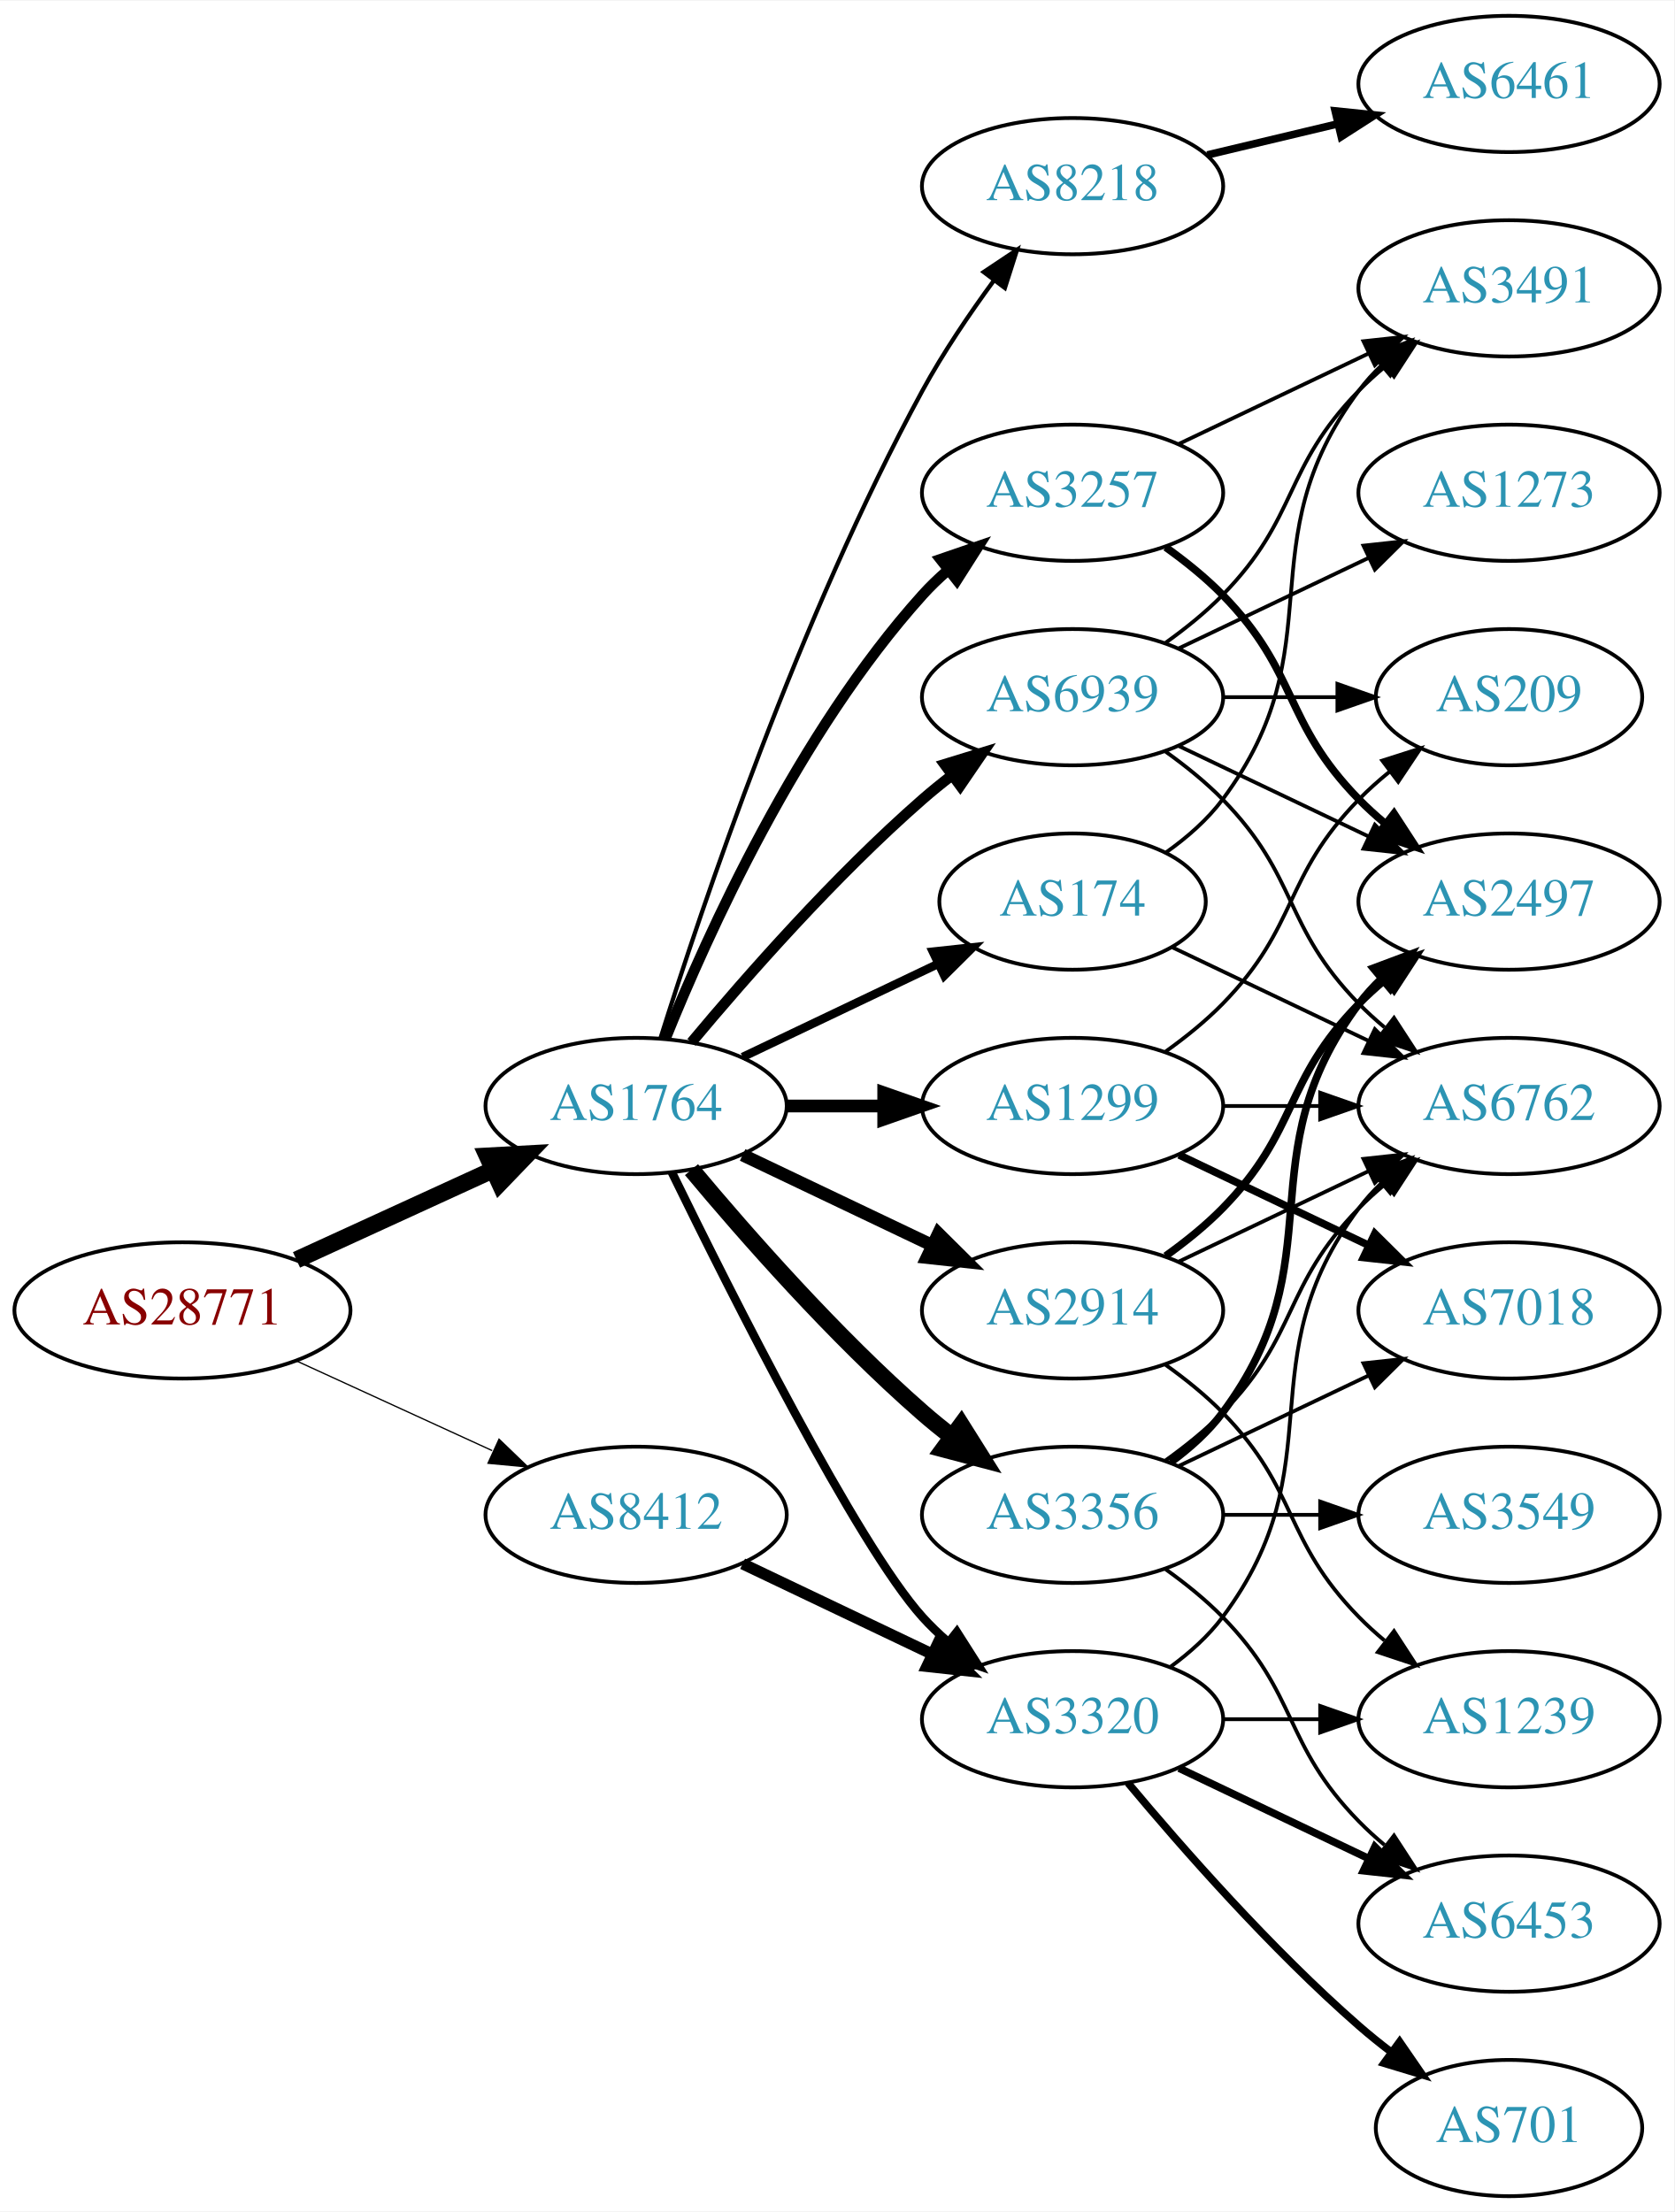
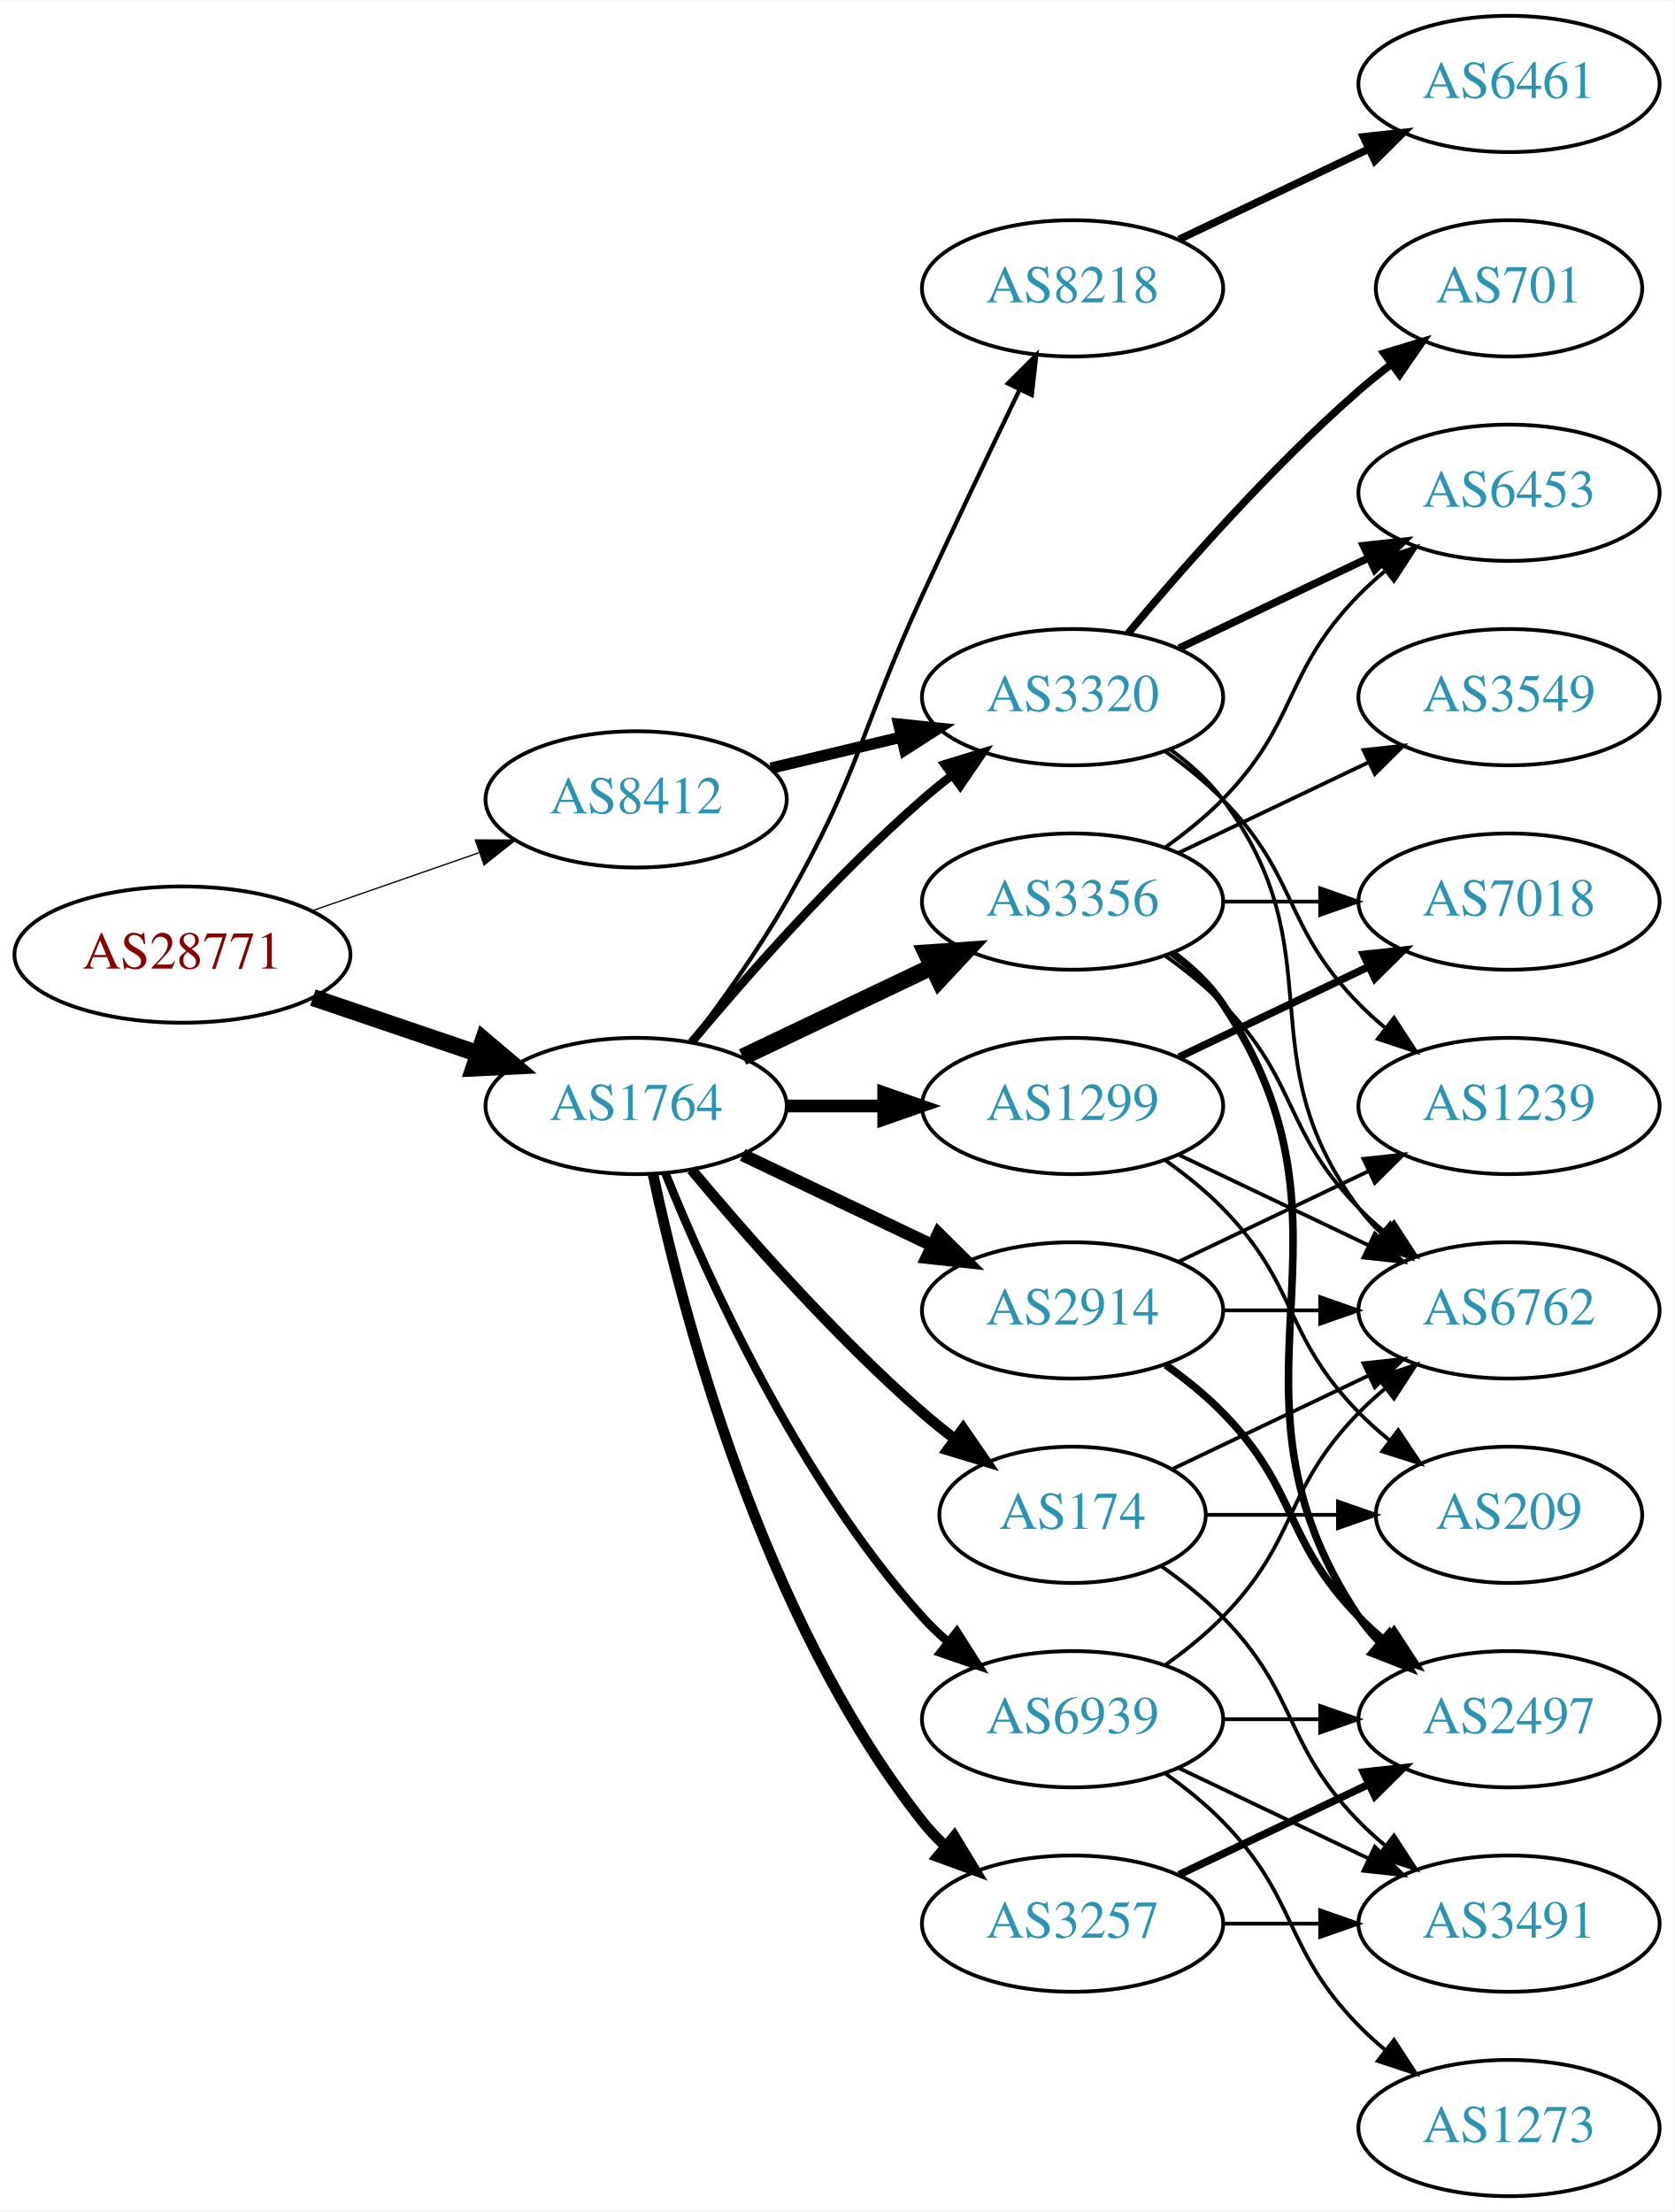
<svg xmlns="http://www.w3.org/2000/svg" xmlns:xlink="http://www.w3.org/1999/xlink" width="442pt" height="584pt" viewBox="0.00 0.00 442.27 584.00">
  <g id="graph0" class="graph" transform="scale(1 1) rotate(0) translate(4 580)">
    <polygon fill="white" stroke="none" points="-4,4 -4,-580 438.271,-580 438.271,4 -4,4" />
    <g id="node1" class="node">
      <g id="a_node1">
        <a xlink:href="/asn/28771" xlink:title="AS28771 ~ [street address]: Postfach 1 [AT]">
-           <ellipse fill="#ffffff" stroke="black" cx="44.196" cy="-234" rx="44.393" ry="18" />
-           <text text-anchor="middle" x="44.196" y="-230.3" font-family="Times,serif" font-size="14.00" fill="#880000">AS28771</text>
+           <ellipse fill="#ffffff" stroke="black" cx="44.196" cy="-328" rx="44.393" ry="18" />
+           <text text-anchor="middle" x="44.196" y="-324.3" font-family="Times,serif" font-size="14.00" fill="#880000">AS28771</text>
        </a>
      </g>
    </g>
    <g id="node2" class="node">
      <g id="a_node2">
        <a xlink:href="/asn/1764" xlink:title="AS1764 ~ NEXTLAYER-AS [AT]">
          <ellipse fill="#ffffff" stroke="black" cx="164.039" cy="-288" rx="39.794" ry="18" />
          <text text-anchor="middle" x="164.039" y="-284.3" font-family="Times,serif" font-size="14.00" fill="#2c94b3">AS1764</text>
        </a>
      </g>
    </g>
    <g id="edge1" class="edge">
-       <path fill="none" stroke="black" stroke-width="4.5" d="M74.326,-247.348C89.937,-254.502 109.335,-263.391 126.007,-271.03" />
-       <polygon fill="black" stroke="black" stroke-width="4.5" points="124.727,-274.775 135.459,-275.362 128.008,-267.616 124.727,-274.775" />
+       <path fill="none" stroke="black" stroke-width="4.5" d="M78.65,-316.645C92.251,-312.028 108.093,-306.651 122.354,-301.81" />
+       <polygon fill="black" stroke="black" stroke-width="4.5" points="123.724,-305.503 131.928,-298.56 121.193,-298.046 123.724,-305.503" />
    </g>
    <g id="node3" class="node">
      <g id="a_node3">
        <a xlink:href="/asn/8412" xlink:title="AS8412 ~ Rennweg 97-99 [AT]">
-           <ellipse fill="#ffffff" stroke="black" cx="164.039" cy="-180" rx="39.794" ry="18" />
-           <text text-anchor="middle" x="164.039" y="-176.3" font-family="Times,serif" font-size="14.00" fill="#2c94b3">AS8412</text>
+           <ellipse fill="#ffffff" stroke="black" cx="164.039" cy="-369" rx="39.794" ry="18" />
+           <text text-anchor="middle" x="164.039" y="-365.3" font-family="Times,serif" font-size="14.00" fill="#2c94b3">AS8412</text>
        </a>
      </g>
    </g>
    <g id="edge2" class="edge">
-       <path fill="none" stroke="black" stroke-width="0.338" d="M74.326,-220.652C89.937,-213.498 109.335,-204.609 126.007,-196.97" />
-       <polygon fill="black" stroke="black" stroke-width="0.338" points="127.826,-199.986 135.459,-192.638 124.91,-193.622 127.826,-199.986" />
+       <path fill="none" stroke="black" stroke-width="0.338" d="M78.335,-339.53C92.053,-344.302 108.092,-349.883 122.502,-354.896" />
+       <polygon fill="black" stroke="black" stroke-width="0.338" points="121.573,-358.279 132.168,-358.26 123.874,-351.668 121.573,-358.279" />
    </g>
    <g id="node4" class="node">
      <g id="a_node4">
-         <a xlink:href="/asn/3356" xlink:title="AS3356 ~ Level 3 Parent, LLC [US]">
-           <ellipse fill="#ffffff" stroke="black" cx="279.332" cy="-180" rx="39.794" ry="18" />
-           <text text-anchor="middle" x="279.332" y="-176.3" font-family="Times,serif" font-size="14.00" fill="#2c94b3">AS3356</text>
-         </a>
-       </g>
-     </g>
-     <g id="edge3" class="edge">
-       <path fill="none" stroke="black" stroke-width="4.5" d="M178.669,-271.183C192.951,-254.071 216.498,-227.255 239.685,-207 242.151,-204.846 244.789,-202.706 247.487,-200.628" />
-       <polygon fill="black" stroke="black" stroke-width="4.5" points="249.919,-203.727 255.641,-194.63 245.252,-197.384 249.919,-203.727" />
-     </g>
-     <g id="node5" class="node">
-       <g id="a_node5">
-         <a xlink:href="/asn/3257" xlink:title="AS3257 ~ GTT [DE]">
-           <ellipse fill="#ffffff" stroke="black" cx="279.332" cy="-450" rx="39.794" ry="18" />
-           <text text-anchor="middle" x="279.332" y="-446.3" font-family="Times,serif" font-size="14.00" fill="#2c94b3">AS3257</text>
-         </a>
-       </g>
-     </g>
-     <g id="edge4" class="edge">
-       <path fill="none" stroke="black" stroke-width="2.812" d="M171.786,-305.787C182.837,-333.243 206.891,-386.578 239.685,-423 241.688,-425.224 243.906,-427.363 246.239,-429.397" />
-       <polygon fill="black" stroke="black" stroke-width="2.812" points="244.437,-432.433 254.458,-435.873 248.769,-426.935 244.437,-432.433" />
-     </g>
-     <g id="node6" class="node">
-       <g id="a_node6">
        <a xlink:href="/asn/2914" xlink:title="AS2914 ~ NTT America, Inc. [US]">
          <ellipse fill="#ffffff" stroke="black" cx="279.332" cy="-234" rx="39.794" ry="18" />
          <text text-anchor="middle" x="279.332" y="-230.3" font-family="Times,serif" font-size="14.00" fill="#2c94b3">AS2914</text>
        </a>
      </g>
    </g>
-     <g id="edge5" class="edge">
+     <g id="edge3" class="edge">
      <path fill="none" stroke="black" stroke-width="3.375" d="M192.175,-275.066C207.169,-267.919 225.99,-258.948 242.213,-251.215" />
      <polygon fill="black" stroke="black" stroke-width="3.375" points="243.895,-254.291 251.417,-246.829 240.884,-247.972 243.895,-254.291" />
    </g>
+     <g id="node5" class="node">
+       <g id="a_node5">
+         <a xlink:href="/asn/8218" xlink:title="AS8218 ~ legacy Neotelecoms [FR]">
+           <ellipse fill="#ffffff" stroke="black" cx="279.332" cy="-504" rx="39.794" ry="18" />
+           <text text-anchor="middle" x="279.332" y="-500.3" font-family="Times,serif" font-size="14.00" fill="#2c94b3">AS8218</text>
+         </a>
+       </g>
+     </g>
+     <g id="edge4" class="edge">
+       <path fill="none" stroke="black" stroke-width="1.125" d="M178.5,-304.913C186.393,-315.27 196.242,-328.992 203.685,-342 223.25,-376.194 223.201,-387.219 239.685,-423 248.053,-441.165 257.746,-461.478 265.331,-477.218" />
+       <polygon fill="black" stroke="black" stroke-width="1.125" points="262.249,-478.885 269.75,-486.367 268.552,-475.84 262.249,-478.885" />
+     </g>
+     <g id="node6" class="node">
+       <g id="a_node6">
+         <a xlink:href="/asn/3356" xlink:title="AS3356 ~ Level 3 Parent, LLC [US]">
+           <ellipse fill="#ffffff" stroke="black" cx="279.332" cy="-342" rx="39.794" ry="18" />
+           <text text-anchor="middle" x="279.332" y="-338.3" font-family="Times,serif" font-size="14.00" fill="#2c94b3">AS3356</text>
+         </a>
+       </g>
+     </g>
+     <g id="edge5" class="edge">
+       <path fill="none" stroke="black" stroke-width="4.5" d="M192.175,-300.934C207.169,-308.081 225.99,-317.052 242.213,-324.785" />
+       <polygon fill="black" stroke="black" stroke-width="4.5" points="240.695,-328.423 251.417,-329.171 244.084,-321.314 240.695,-328.423" />
+     </g>
    <g id="node7" class="node">
      <g id="a_node7">
-         <a xlink:href="/asn/174" xlink:title="AS174 ~ Cogent Communications [US]">
-           <ellipse fill="#ffffff" stroke="black" cx="279.332" cy="-342" rx="35.194" ry="18" />
-           <text text-anchor="middle" x="279.332" y="-338.3" font-family="Times,serif" font-size="14.00" fill="#2c94b3">AS174</text>
+         <a xlink:href="/asn/3257" xlink:title="AS3257 ~ GTT [DE]">
+           <ellipse fill="#ffffff" stroke="black" cx="279.332" cy="-72" rx="39.794" ry="18" />
+           <text text-anchor="middle" x="279.332" y="-68.3" font-family="Times,serif" font-size="14.00" fill="#2c94b3">AS3257</text>
        </a>
      </g>
    </g>
    <g id="edge6" class="edge">
-       <path fill="none" stroke="black" stroke-width="2.25" d="M192.175,-300.934C207.607,-308.29 227.092,-317.577 243.628,-325.459" />
-       <polygon fill="black" stroke="black" stroke-width="2.25" points="242.436,-328.768 252.969,-329.911 245.448,-322.449 242.436,-328.768" />
+       <path fill="none" stroke="black" stroke-width="2.812" d="M168.529,-269.84C176.16,-233.97 197.152,-152.845 239.685,-99 241.493,-96.712 243.545,-94.538 245.74,-92.49" />
+       <polygon fill="black" stroke="black" stroke-width="2.812" points="248.094,-95.086 253.6,-86.034 243.651,-89.677 248.094,-95.086" />
    </g>
    <g id="node8" class="node">
      <g id="a_node8">
-         <a xlink:href="/asn/3320" xlink:title="AS3320 ~ DTAG [DE]">
-           <ellipse fill="#ffffff" stroke="black" cx="279.332" cy="-126" rx="39.794" ry="18" />
-           <text text-anchor="middle" x="279.332" y="-122.3" font-family="Times,serif" font-size="14.00" fill="#2c94b3">AS3320</text>
+         <a xlink:href="/asn/174" xlink:title="AS174 ~ Cogent Communications [US]">
+           <ellipse fill="#ffffff" stroke="black" cx="279.332" cy="-180" rx="35.194" ry="18" />
+           <text text-anchor="middle" x="279.332" y="-176.3" font-family="Times,serif" font-size="14.00" fill="#2c94b3">AS174</text>
        </a>
      </g>
    </g>
    <g id="edge7" class="edge">
-       <path fill="none" stroke="black" stroke-width="2.25" d="M173.476,-270.489C189.095,-238.491 222.481,-172.107 239.685,-153 241.688,-150.776 243.906,-148.637 246.239,-146.603" />
-       <polygon fill="black" stroke="black" stroke-width="2.25" points="248.769,-149.065 254.458,-140.127 244.437,-143.567 248.769,-149.065" />
+       <path fill="none" stroke="black" stroke-width="2.812" d="M178.669,-271.183C192.951,-254.071 216.498,-227.255 239.685,-207 242.355,-204.668 245.228,-202.352 248.158,-200.114" />
+       <polygon fill="black" stroke="black" stroke-width="2.812" points="250.436,-202.784 256.449,-194.061 246.309,-197.13 250.436,-202.784" />
    </g>
    <g id="node9" class="node">
      <g id="a_node9">
-         <a xlink:href="/asn/8218" xlink:title="AS8218 ~ legacy Neotelecoms [FR]">
-           <ellipse fill="#ffffff" stroke="black" cx="279.332" cy="-531" rx="39.794" ry="18" />
-           <text text-anchor="middle" x="279.332" y="-527.3" font-family="Times,serif" font-size="14.00" fill="#2c94b3">AS8218</text>
-         </a>
-       </g>
-     </g>
-     <g id="edge8" class="edge">
-       <path fill="none" stroke="black" stroke-width="1.125" d="M170.46,-305.841C181.231,-340.146 207.122,-417.203 239.685,-477 245.117,-486.974 252.091,-497.269 258.617,-506.16" />
-       <polygon fill="black" stroke="black" stroke-width="1.125" points="255.858,-508.316 264.67,-514.198 261.45,-504.105 255.858,-508.316" />
-     </g>
-     <g id="node10" class="node">
-       <g id="a_node10">
        <a xlink:href="/asn/1299" xlink:title="AS1299 ~ Telia Carrier [EU]">
          <ellipse fill="#ffffff" stroke="black" cx="279.332" cy="-288" rx="39.794" ry="18" />
          <text text-anchor="middle" x="279.332" y="-284.3" font-family="Times,serif" font-size="14.00" fill="#2c94b3">AS1299</text>
        </a>
      </g>
    </g>
-     <g id="edge9" class="edge">
+     <g id="edge8" class="edge">
      <path fill="none" stroke="black" stroke-width="3.375" d="M203.711,-288C211.914,-288 220.678,-288 229.21,-288" />
      <polygon fill="black" stroke="black" stroke-width="3.375" points="229.449,-291.5 239.449,-288 229.449,-284.5 229.449,-291.5" />
+     </g>
+     <g id="node10" class="node">
+       <g id="a_node10">
+         <a xlink:href="/asn/3320" xlink:title="AS3320 ~ DTAG [DE]">
+           <ellipse fill="#ffffff" stroke="black" cx="279.332" cy="-396" rx="39.794" ry="18" />
+           <text text-anchor="middle" x="279.332" y="-392.3" font-family="Times,serif" font-size="14.00" fill="#2c94b3">AS3320</text>
+         </a>
+       </g>
+     </g>
+     <g id="edge9" class="edge">
+       <path fill="none" stroke="black" stroke-width="2.25" d="M178.669,-304.817C192.951,-321.929 216.498,-348.745 239.685,-369 242.151,-371.154 244.789,-373.294 247.487,-375.372" />
+       <polygon fill="black" stroke="black" stroke-width="2.25" points="245.512,-378.264 255.641,-381.37 249.66,-372.625 245.512,-378.264" />
    </g>
    <g id="node11" class="node">
      <g id="a_node11">
        <a xlink:href="/asn/6939" xlink:title="AS6939 ~ Hurricane Electric LLC [US]">
-           <ellipse fill="#ffffff" stroke="black" cx="279.332" cy="-396" rx="39.794" ry="18" />
-           <text text-anchor="middle" x="279.332" y="-392.3" font-family="Times,serif" font-size="14.00" fill="#2c94b3">AS6939</text>
+           <ellipse fill="#ffffff" stroke="black" cx="279.332" cy="-126" rx="39.794" ry="18" />
+           <text text-anchor="middle" x="279.332" y="-122.3" font-family="Times,serif" font-size="14.00" fill="#2c94b3">AS6939</text>
        </a>
      </g>
    </g>
    <g id="edge10" class="edge">
-       <path fill="none" stroke="black" stroke-width="2.812" d="M178.669,-304.817C192.951,-321.929 216.498,-348.745 239.685,-369 242.151,-371.154 244.789,-373.294 247.487,-375.372" />
-       <polygon fill="black" stroke="black" stroke-width="2.812" points="245.512,-378.264 255.641,-381.37 249.66,-372.625 245.512,-378.264" />
+       <path fill="none" stroke="black" stroke-width="2.25" d="M171.786,-270.213C182.837,-242.757 206.891,-189.422 239.685,-153 241.688,-150.776 243.906,-148.637 246.239,-146.603" />
+       <polygon fill="black" stroke="black" stroke-width="2.25" points="248.769,-149.065 254.458,-140.127 244.437,-143.567 248.769,-149.065" />
    </g>
    <g id="edge36" class="edge">
-       <path fill="none" stroke="black" stroke-width="3" d="M192.175,-167.066C207.169,-159.919 225.99,-150.948 242.213,-143.215" />
-       <polygon fill="black" stroke="black" stroke-width="3" points="243.895,-146.291 251.417,-138.829 240.884,-139.972 243.895,-146.291" />
+       <path fill="none" stroke="black" stroke-width="3" d="M199.646,-377.248C210.517,-379.838 222.671,-382.735 234.114,-385.462" />
+       <polygon fill="black" stroke="black" stroke-width="3" points="233.397,-388.889 243.936,-387.803 235.02,-382.08 233.397,-388.889" />
    </g>
    <g id="node12" class="node">
      <g id="a_node12">
        <a xlink:href="/asn/6762" xlink:title="AS6762 ~ TELECOM ITALIA SPARKLE S.p.A. [IT]">
-           <ellipse fill="#ffffff" stroke="black" cx="394.625" cy="-288" rx="39.794" ry="18" />
-           <text text-anchor="middle" x="394.625" y="-284.3" font-family="Times,serif" font-size="14.00" fill="#2c94b3">AS6762</text>
+           <ellipse fill="#ffffff" stroke="black" cx="394.625" cy="-234" rx="39.794" ry="18" />
+           <text text-anchor="middle" x="394.625" y="-230.3" font-family="Times,serif" font-size="14.00" fill="#2c94b3">AS6762</text>
        </a>
      </g>
    </g>
    <g id="edge11" class="edge">
-       <path fill="none" stroke="black" d="M303.926,-194.389C309.182,-198.148 314.513,-202.437 318.978,-207 339.151,-227.617 334.806,-240.383 354.978,-261 357.071,-263.139 359.354,-265.218 361.731,-267.21" />
-       <polygon fill="black" stroke="black" points="359.974,-270.275 370.031,-273.611 364.249,-264.732 359.974,-270.275" />
+       <path fill="none" stroke="black" d="M319.004,-234C327.207,-234 335.971,-234 344.503,-234" />
+       <polygon fill="black" stroke="black" points="344.742,-237.5 354.742,-234 344.742,-230.5 344.742,-237.5" />
    </g>
    <g id="node13" class="node">
      <g id="a_node13">
-         <a xlink:href="/asn/6453" xlink:title="AS6453 ~ TATA COMMUNICATIONS (AMERICA) INC [US]">
-           <ellipse fill="#ffffff" stroke="black" cx="394.625" cy="-72" rx="39.794" ry="18" />
-           <text text-anchor="middle" x="394.625" y="-68.3" font-family="Times,serif" font-size="14.00" fill="#2c94b3">AS6453</text>
+         <a xlink:href="/asn/2497" xlink:title="AS2497 ~ Internet Initiative Japan Inc. [JP]">
+           <ellipse fill="#ffffff" stroke="black" cx="394.625" cy="-126" rx="39.794" ry="18" />
+           <text text-anchor="middle" x="394.625" y="-122.3" font-family="Times,serif" font-size="14.00" fill="#2c94b3">AS2497</text>
        </a>
      </g>
    </g>
    <g id="edge12" class="edge">
-       <path fill="none" stroke="black" d="M303.926,-165.611C309.182,-161.852 314.513,-157.563 318.978,-153 339.151,-132.383 334.806,-119.617 354.978,-99 357.071,-96.861 359.354,-94.782 361.731,-92.79" />
-       <polygon fill="black" stroke="black" points="364.249,-95.268 370.031,-86.389 359.974,-89.725 364.249,-95.268" />
+       <path fill="none" stroke="black" stroke-width="2" d="M303.926,-219.611C309.182,-215.852 314.513,-211.563 318.978,-207 339.151,-186.383 334.806,-173.617 354.978,-153 357.071,-150.861 359.354,-148.782 361.731,-146.79" />
+       <polygon fill="black" stroke="black" stroke-width="2" points="364.249,-149.268 370.031,-140.389 359.974,-143.725 364.249,-149.268" />
    </g>
    <g id="node14" class="node">
      <g id="a_node14">
-         <a xlink:href="/asn/3549" xlink:title="AS3549 ~ Level 3 Parent, LLC [US]">
-           <ellipse fill="#ffffff" stroke="black" cx="394.625" cy="-180" rx="39.794" ry="18" />
-           <text text-anchor="middle" x="394.625" y="-176.3" font-family="Times,serif" font-size="14.00" fill="#2c94b3">AS3549</text>
+         <a xlink:href="/asn/1239" xlink:title="AS1239 ~ Sprint [US]">
+           <ellipse fill="#ffffff" stroke="black" cx="394.625" cy="-288" rx="39.794" ry="18" />
+           <text text-anchor="middle" x="394.625" y="-284.3" font-family="Times,serif" font-size="14.00" fill="#2c94b3">AS1239</text>
        </a>
      </g>
    </g>
    <g id="edge13" class="edge">
-       <path fill="none" stroke="black" d="M319.004,-180C327.207,-180 335.971,-180 344.503,-180" />
-       <polygon fill="black" stroke="black" points="344.742,-183.5 354.742,-180 344.742,-176.5 344.742,-183.5" />
+       <path fill="none" stroke="black" d="M307.468,-246.934C322.462,-254.081 341.283,-263.052 357.506,-270.785" />
+       <polygon fill="black" stroke="black" points="356.177,-274.028 366.71,-275.171 359.188,-267.709 356.177,-274.028" />
    </g>
    <g id="node15" class="node">
      <g id="a_node15">
-         <a xlink:href="/asn/2497" xlink:title="AS2497 ~ Internet Initiative Japan Inc. [JP]">
-           <ellipse fill="#ffffff" stroke="black" cx="394.625" cy="-342" rx="39.794" ry="18" />
-           <text text-anchor="middle" x="394.625" y="-338.3" font-family="Times,serif" font-size="14.00" fill="#2c94b3">AS2497</text>
-         </a>
-       </g>
-     </g>
-     <g id="edge14" class="edge">
-       <path fill="none" stroke="black" stroke-width="2" d="M305.262,-193.882C310.338,-197.611 315.256,-202.016 318.978,-207 349.249,-247.542 324.707,-274.458 354.978,-315 356.723,-317.336 358.73,-319.545 360.893,-321.617" />
-       <polygon fill="black" stroke="black" stroke-width="2" points="358.771,-324.405 368.694,-328.118 363.253,-319.027 358.771,-324.405" />
-     </g>
-     <g id="node16" class="node">
-       <g id="a_node16">
-         <a xlink:href="/asn/7018" xlink:title="AS7018 ~ AT&amp;T Services, Inc. [US]">
-           <ellipse fill="#ffffff" stroke="black" cx="394.625" cy="-234" rx="39.794" ry="18" />
-           <text text-anchor="middle" x="394.625" y="-230.3" font-family="Times,serif" font-size="14.00" fill="#2c94b3">AS7018</text>
-         </a>
-       </g>
-     </g>
-     <g id="edge15" class="edge">
-       <path fill="none" stroke="black" d="M307.468,-192.934C322.462,-200.081 341.283,-209.052 357.506,-216.785" />
-       <polygon fill="black" stroke="black" points="356.177,-220.028 366.71,-221.171 359.188,-213.709 356.177,-220.028" />
-     </g>
-     <g id="edge17" class="edge">
-       <path fill="none" stroke="black" stroke-width="2" d="M303.926,-435.611C309.182,-431.852 314.513,-427.563 318.978,-423 339.151,-402.383 334.806,-389.617 354.978,-369 357.071,-366.861 359.354,-364.782 361.731,-362.79" />
-       <polygon fill="black" stroke="black" stroke-width="2" points="364.249,-365.268 370.031,-356.389 359.974,-359.725 364.249,-365.268" />
-     </g>
-     <g id="node17" class="node">
-       <g id="a_node17">
-         <a xlink:href="/asn/3491" xlink:title="AS3491 ~ PCCW Global, Inc. [US]">
-           <ellipse fill="#ffffff" stroke="black" cx="394.625" cy="-504" rx="39.794" ry="18" />
-           <text text-anchor="middle" x="394.625" y="-500.3" font-family="Times,serif" font-size="14.00" fill="#2c94b3">AS3491</text>
-         </a>
-       </g>
-     </g>
-     <g id="edge16" class="edge">
-       <path fill="none" stroke="black" d="M307.468,-462.934C322.462,-470.081 341.283,-479.052 357.506,-486.785" />
-       <polygon fill="black" stroke="black" points="356.177,-490.028 366.71,-491.171 359.188,-483.709 356.177,-490.028" />
-     </g>
-     <g id="edge19" class="edge">
-       <path fill="none" stroke="black" d="M307.468,-246.934C322.462,-254.081 341.283,-263.052 357.506,-270.785" />
-       <polygon fill="black" stroke="black" points="356.177,-274.028 366.71,-275.171 359.188,-267.709 356.177,-274.028" />
-     </g>
-     <g id="edge18" class="edge">
-       <path fill="none" stroke="black" stroke-width="2" d="M303.926,-248.389C309.182,-252.148 314.513,-256.437 318.978,-261 339.151,-281.617 334.806,-294.383 354.978,-315 357.071,-317.139 359.354,-319.218 361.731,-321.21" />
-       <polygon fill="black" stroke="black" stroke-width="2" points="359.974,-324.275 370.031,-327.611 364.249,-318.732 359.974,-324.275" />
-     </g>
-     <g id="node18" class="node">
-       <g id="a_node18">
-         <a xlink:href="/asn/1239" xlink:title="AS1239 ~ Sprint [US]">
-           <ellipse fill="#ffffff" stroke="black" cx="394.625" cy="-126" rx="39.794" ry="18" />
-           <text text-anchor="middle" x="394.625" y="-122.3" font-family="Times,serif" font-size="14.00" fill="#2c94b3">AS1239</text>
-         </a>
-       </g>
-     </g>
-     <g id="edge20" class="edge">
-       <path fill="none" stroke="black" d="M303.926,-219.611C309.182,-215.852 314.513,-211.563 318.978,-207 339.151,-186.383 334.806,-173.617 354.978,-153 357.071,-150.861 359.354,-148.782 361.731,-146.79" />
-       <polygon fill="black" stroke="black" points="364.249,-149.268 370.031,-140.389 359.974,-143.725 364.249,-149.268" />
-     </g>
-     <g id="edge21" class="edge">
-       <path fill="none" stroke="black" d="M305.757,-329.881C321.059,-322.587 340.783,-313.186 357.665,-305.14" />
-       <polygon fill="black" stroke="black" points="359.184,-308.293 366.705,-300.831 356.172,-301.974 359.184,-308.293" />
-     </g>
-     <g id="edge22" class="edge">
-       <path fill="none" stroke="black" d="M304.058,-355.011C309.555,-358.919 314.963,-363.622 318.978,-369 349.249,-409.542 324.707,-436.458 354.978,-477 356.723,-479.336 358.73,-481.545 360.893,-483.617" />
-       <polygon fill="black" stroke="black" points="358.771,-486.405 368.694,-490.118 363.253,-481.027 358.771,-486.405" />
-     </g>
-     <g id="edge26" class="edge">
-       <path fill="none" stroke="black" d="M305.262,-139.882C310.338,-143.611 315.256,-148.016 318.978,-153 349.249,-193.542 324.707,-220.458 354.978,-261 356.723,-263.336 358.73,-265.545 360.893,-267.617" />
-       <polygon fill="black" stroke="black" points="358.771,-270.405 368.694,-274.118 363.253,-265.027 358.771,-270.405" />
-     </g>
-     <g id="edge25" class="edge">
-       <path fill="none" stroke="black" stroke-width="2" d="M307.468,-113.066C322.462,-105.919 341.283,-96.948 357.506,-89.215" />
-       <polygon fill="black" stroke="black" stroke-width="2" points="359.188,-92.291 366.71,-84.829 356.177,-85.972 359.188,-92.291" />
-     </g>
-     <g id="edge24" class="edge">
-       <path fill="none" stroke="black" d="M319.004,-126C327.207,-126 335.971,-126 344.503,-126" />
-       <polygon fill="black" stroke="black" points="344.742,-129.5 354.742,-126 344.742,-122.5 344.742,-129.5" />
-     </g>
-     <g id="node19" class="node">
-       <g id="a_node19">
-         <a xlink:href="/asn/701" xlink:title="AS701 ~ UUNET [US]">
-           <ellipse fill="#ffffff" stroke="black" cx="394.625" cy="-18" rx="35.194" ry="18" />
-           <text text-anchor="middle" x="394.625" y="-14.3" font-family="Times,serif" font-size="14.00" fill="#2c94b3">AS701</text>
-         </a>
-       </g>
-     </g>
-     <g id="edge23" class="edge">
-       <path fill="none" stroke="black" stroke-width="2" d="M293.962,-109.183C308.244,-92.071 331.791,-65.255 354.978,-45 357.648,-42.668 360.521,-40.352 363.451,-38.114" />
-       <polygon fill="black" stroke="black" stroke-width="2" points="365.729,-40.784 371.742,-32.061 361.602,-35.13 365.729,-40.784" />
-     </g>
-     <g id="node20" class="node">
-       <g id="a_node20">
        <a xlink:href="/asn/6461" xlink:title="AS6461 ~ Zayo Bandwidth [US]">
          <ellipse fill="#ffffff" stroke="black" cx="394.625" cy="-558" rx="39.794" ry="18" />
          <text text-anchor="middle" x="394.625" y="-554.3" font-family="Times,serif" font-size="14.00" fill="#2c94b3">AS6461</text>
        </a>
      </g>
    </g>
+     <g id="edge14" class="edge">
+       <path fill="none" stroke="black" stroke-width="2" d="M307.468,-516.934C322.462,-524.081 341.283,-533.052 357.506,-540.785" />
+       <polygon fill="black" stroke="black" stroke-width="2" points="356.177,-544.028 366.71,-545.171 359.188,-537.709 356.177,-544.028" />
+     </g>
+     <g id="edge19" class="edge">
+       <path fill="none" stroke="black" d="M303.926,-327.611C309.182,-323.852 314.513,-319.563 318.978,-315 339.151,-294.383 334.806,-281.617 354.978,-261 357.071,-258.861 359.354,-256.782 361.731,-254.79" />
+       <polygon fill="black" stroke="black" points="364.249,-257.268 370.031,-248.389 359.974,-251.725 364.249,-257.268" />
+     </g>
+     <g id="edge16" class="edge">
+       <path fill="none" stroke="black" stroke-width="2" d="M305.651,-328.393C310.707,-324.649 315.518,-320.169 318.978,-315 360.003,-253.706 313.954,-214.294 354.978,-153 356.6,-150.577 358.519,-148.305 360.621,-146.19" />
+       <polygon fill="black" stroke="black" stroke-width="2" points="362.988,-148.771 368.306,-139.607 358.434,-143.454 362.988,-148.771" />
+     </g>
+     <g id="node16" class="node">
+       <g id="a_node16">
+         <a xlink:href="/asn/6453" xlink:title="AS6453 ~ TATA COMMUNICATIONS (AMERICA) INC [US]">
+           <ellipse fill="#ffffff" stroke="black" cx="394.625" cy="-450" rx="39.794" ry="18" />
+           <text text-anchor="middle" x="394.625" y="-446.3" font-family="Times,serif" font-size="14.00" fill="#2c94b3">AS6453</text>
+         </a>
+       </g>
+     </g>
+     <g id="edge15" class="edge">
+       <path fill="none" stroke="black" d="M303.926,-356.389C309.182,-360.148 314.513,-364.437 318.978,-369 339.151,-389.617 334.806,-402.383 354.978,-423 357.071,-425.139 359.354,-427.218 361.731,-429.21" />
+       <polygon fill="black" stroke="black" points="359.974,-432.275 370.031,-435.611 364.249,-426.732 359.974,-432.275" />
+     </g>
+     <g id="node17" class="node">
+       <g id="a_node17">
+         <a xlink:href="/asn/7018" xlink:title="AS7018 ~ AT&amp;T Services, Inc. [US]">
+           <ellipse fill="#ffffff" stroke="black" cx="394.625" cy="-342" rx="39.794" ry="18" />
+           <text text-anchor="middle" x="394.625" y="-338.3" font-family="Times,serif" font-size="14.00" fill="#2c94b3">AS7018</text>
+         </a>
+       </g>
+     </g>
+     <g id="edge17" class="edge">
+       <path fill="none" stroke="black" d="M319.004,-342C327.207,-342 335.971,-342 344.503,-342" />
+       <polygon fill="black" stroke="black" points="344.742,-345.5 354.742,-342 344.742,-338.5 344.742,-345.5" />
+     </g>
+     <g id="node18" class="node">
+       <g id="a_node18">
+         <a xlink:href="/asn/3549" xlink:title="AS3549 ~ Level 3 Parent, LLC [US]">
+           <ellipse fill="#ffffff" stroke="black" cx="394.625" cy="-396" rx="39.794" ry="18" />
+           <text text-anchor="middle" x="394.625" y="-392.3" font-family="Times,serif" font-size="14.00" fill="#2c94b3">AS3549</text>
+         </a>
+       </g>
+     </g>
+     <g id="edge18" class="edge">
+       <path fill="none" stroke="black" d="M307.468,-354.934C322.462,-362.081 341.283,-371.052 357.506,-378.785" />
+       <polygon fill="black" stroke="black" points="356.177,-382.028 366.71,-383.171 359.188,-375.709 356.177,-382.028" />
+     </g>
+     <g id="edge20" class="edge">
+       <path fill="none" stroke="black" stroke-width="2" d="M307.468,-84.934C322.462,-92.081 341.283,-101.052 357.506,-108.785" />
+       <polygon fill="black" stroke="black" stroke-width="2" points="356.177,-112.028 366.71,-113.171 359.188,-105.709 356.177,-112.028" />
+     </g>
+     <g id="node19" class="node">
+       <g id="a_node19">
+         <a xlink:href="/asn/3491" xlink:title="AS3491 ~ PCCW Global, Inc. [US]">
+           <ellipse fill="#ffffff" stroke="black" cx="394.625" cy="-72" rx="39.794" ry="18" />
+           <text text-anchor="middle" x="394.625" y="-68.3" font-family="Times,serif" font-size="14.00" fill="#2c94b3">AS3491</text>
+         </a>
+       </g>
+     </g>
+     <g id="edge21" class="edge">
+       <path fill="none" stroke="black" d="M319.004,-72C327.207,-72 335.971,-72 344.503,-72" />
+       <polygon fill="black" stroke="black" points="344.742,-75.5 354.742,-72 344.742,-68.5 344.742,-75.5" />
+     </g>
+     <g id="edge22" class="edge">
+       <path fill="none" stroke="black" d="M305.757,-192.119C321.059,-199.413 340.783,-208.814 357.665,-216.86" />
+       <polygon fill="black" stroke="black" points="356.172,-220.026 366.705,-221.169 359.184,-213.707 356.172,-220.026" />
+     </g>
+     <g id="edge23" class="edge">
+       <path fill="none" stroke="black" d="M302.714,-166.468C308.356,-162.51 314.17,-157.914 318.978,-153 339.151,-132.383 334.806,-119.617 354.978,-99 357.071,-96.861 359.354,-94.782 361.731,-92.79" />
+       <polygon fill="black" stroke="black" points="364.249,-95.268 370.031,-86.389 359.974,-89.725 364.249,-95.268" />
+     </g>
+     <g id="node20" class="node">
+       <g id="a_node20">
+         <a xlink:href="/asn/209" xlink:title="AS209 ~ CenturyLink Communications, LLC [US]">
+           <ellipse fill="#ffffff" stroke="black" cx="394.625" cy="-180" rx="35.194" ry="18" />
+           <text text-anchor="middle" x="394.625" y="-176.3" font-family="Times,serif" font-size="14.00" fill="#2c94b3">AS209</text>
+         </a>
+       </g>
+     </g>
+     <g id="edge24" class="edge">
+       <path fill="none" stroke="black" d="M314.631,-180C325.501,-180 337.678,-180 349.156,-180" />
+       <polygon fill="black" stroke="black" points="349.442,-183.5 359.442,-180 349.442,-176.5 349.442,-183.5" />
+     </g>
+     <g id="edge25" class="edge">
+       <path fill="none" stroke="black" d="M307.468,-275.066C322.462,-267.919 341.283,-258.948 357.506,-251.215" />
+       <polygon fill="black" stroke="black" points="359.188,-254.291 366.71,-246.829 356.177,-247.972 359.188,-254.291" />
+     </g>
+     <g id="edge26" class="edge">
+       <path fill="none" stroke="black" stroke-width="2" d="M307.468,-300.934C322.462,-308.081 341.283,-317.052 357.506,-324.785" />
+       <polygon fill="black" stroke="black" stroke-width="2" points="356.177,-328.028 366.71,-329.171 359.188,-321.709 356.177,-328.028" />
+     </g>
    <g id="edge27" class="edge">
-       <path fill="none" stroke="black" stroke-width="2" d="M314.939,-539.248C325.81,-541.838 337.964,-544.735 349.407,-547.462" />
-       <polygon fill="black" stroke="black" stroke-width="2" points="348.69,-550.889 359.229,-549.803 350.313,-544.08 348.69,-550.889" />
+       <path fill="none" stroke="black" d="M303.926,-273.611C309.182,-269.852 314.513,-265.563 318.978,-261 339.151,-240.383 334.806,-227.617 354.978,-207 357.457,-204.466 360.204,-202.017 363.056,-199.696" />
+       <polygon fill="black" stroke="black" points="365.359,-202.343 371.242,-193.532 361.148,-196.752 365.359,-202.343" />
+     </g>
+     <g id="edge31" class="edge">
+       <path fill="none" stroke="black" d="M305.262,-382.118C310.338,-378.389 315.256,-373.984 318.978,-369 349.249,-328.458 324.707,-301.542 354.978,-261 356.723,-258.664 358.73,-256.455 360.893,-254.383" />
+       <polygon fill="black" stroke="black" points="363.253,-256.973 368.694,-247.882 358.771,-251.595 363.253,-256.973" />
+     </g>
+     <g id="edge30" class="edge">
+       <path fill="none" stroke="black" d="M303.926,-381.611C309.182,-377.852 314.513,-373.563 318.978,-369 339.151,-348.383 334.806,-335.617 354.978,-315 357.071,-312.861 359.354,-310.782 361.731,-308.79" />
+       <polygon fill="black" stroke="black" points="364.249,-311.268 370.031,-302.389 359.974,-305.725 364.249,-311.268" />
    </g>
    <g id="edge28" class="edge">
-       <path fill="none" stroke="black" d="M319.004,-288C327.207,-288 335.971,-288 344.503,-288" />
-       <polygon fill="black" stroke="black" points="344.742,-291.5 354.742,-288 344.742,-284.5 344.742,-291.5" />
-     </g>
-     <g id="edge29" class="edge">
-       <path fill="none" stroke="black" stroke-width="2" d="M307.468,-275.066C322.462,-267.919 341.283,-258.948 357.506,-251.215" />
-       <polygon fill="black" stroke="black" stroke-width="2" points="359.188,-254.291 366.71,-246.829 356.177,-247.972 359.188,-254.291" />
+       <path fill="none" stroke="black" stroke-width="2" d="M307.468,-408.934C322.462,-416.081 341.283,-425.052 357.506,-432.785" />
+       <polygon fill="black" stroke="black" stroke-width="2" points="356.177,-436.028 366.71,-437.171 359.188,-429.709 356.177,-436.028" />
    </g>
    <g id="node21" class="node">
      <g id="a_node21">
-         <a xlink:href="/asn/209" xlink:title="AS209 ~ CenturyLink Communications, LLC [US]">
-           <ellipse fill="#ffffff" stroke="black" cx="394.625" cy="-396" rx="35.194" ry="18" />
-           <text text-anchor="middle" x="394.625" y="-392.3" font-family="Times,serif" font-size="14.00" fill="#2c94b3">AS209</text>
-         </a>
-       </g>
-     </g>
-     <g id="edge30" class="edge">
-       <path fill="none" stroke="black" d="M303.926,-302.389C309.182,-306.148 314.513,-310.437 318.978,-315 339.151,-335.617 334.806,-348.383 354.978,-369 357.457,-371.534 360.204,-373.983 363.056,-376.304" />
-       <polygon fill="black" stroke="black" points="361.148,-379.248 371.242,-382.468 365.359,-373.657 361.148,-379.248" />
+         <a xlink:href="/asn/701" xlink:title="AS701 ~ UUNET [US]">
+           <ellipse fill="#ffffff" stroke="black" cx="394.625" cy="-504" rx="35.194" ry="18" />
+           <text text-anchor="middle" x="394.625" y="-500.3" font-family="Times,serif" font-size="14.00" fill="#2c94b3">AS701</text>
+         </a>
+       </g>
+     </g>
+     <g id="edge29" class="edge">
+       <path fill="none" stroke="black" stroke-width="2" d="M293.962,-412.817C308.244,-429.929 331.791,-456.745 354.978,-477 357.648,-479.332 360.521,-481.648 363.451,-483.886" />
+       <polygon fill="black" stroke="black" stroke-width="2" points="361.602,-486.87 371.742,-489.939 365.729,-481.216 361.602,-486.87" />
+     </g>
+     <g id="edge33" class="edge">
+       <path fill="none" stroke="black" d="M303.926,-140.389C309.182,-144.148 314.513,-148.437 318.978,-153 339.151,-173.617 334.806,-186.383 354.978,-207 357.071,-209.139 359.354,-211.218 361.731,-213.21" />
+       <polygon fill="black" stroke="black" points="359.974,-216.275 370.031,-219.611 364.249,-210.732 359.974,-216.275" />
    </g>
    <g id="edge32" class="edge">
-       <path fill="none" stroke="black" d="M303.926,-381.611C309.182,-377.852 314.513,-373.563 318.978,-369 339.151,-348.383 334.806,-335.617 354.978,-315 357.071,-312.861 359.354,-310.782 361.731,-308.79" />
-       <polygon fill="black" stroke="black" points="364.249,-311.268 370.031,-302.389 359.974,-305.725 364.249,-311.268" />
-     </g>
-     <g id="edge34" class="edge">
-       <path fill="none" stroke="black" d="M307.468,-383.066C322.462,-375.919 341.283,-366.948 357.506,-359.215" />
-       <polygon fill="black" stroke="black" points="359.188,-362.291 366.71,-354.829 356.177,-355.972 359.188,-362.291" />
-     </g>
-     <g id="edge31" class="edge">
-       <path fill="none" stroke="black" d="M303.926,-410.389C309.182,-414.148 314.513,-418.437 318.978,-423 339.151,-443.617 334.806,-456.383 354.978,-477 357.071,-479.139 359.354,-481.218 361.731,-483.21" />
-       <polygon fill="black" stroke="black" points="359.974,-486.275 370.031,-489.611 364.249,-480.732 359.974,-486.275" />
-     </g>
-     <g id="edge33" class="edge">
-       <path fill="none" stroke="black" d="M319.004,-396C328.709,-396 339.2,-396 349.163,-396" />
-       <polygon fill="black" stroke="black" points="349.299,-399.5 359.299,-396 349.299,-392.5 349.299,-399.5" />
+       <path fill="none" stroke="black" d="M319.004,-126C327.207,-126 335.971,-126 344.503,-126" />
+       <polygon fill="black" stroke="black" points="344.742,-129.5 354.742,-126 344.742,-122.5 344.742,-129.5" />
+     </g>
+     <g id="edge35" class="edge">
+       <path fill="none" stroke="black" d="M307.468,-113.066C322.462,-105.919 341.283,-96.948 357.506,-89.215" />
+       <polygon fill="black" stroke="black" points="359.188,-92.291 366.71,-84.829 356.177,-85.972 359.188,-92.291" />
    </g>
    <g id="node22" class="node">
      <g id="a_node22">
        <a xlink:href="/asn/1273" xlink:title="AS1273 ~ Vodafone Group PLC [EU]">
-           <ellipse fill="#ffffff" stroke="black" cx="394.625" cy="-450" rx="39.794" ry="18" />
-           <text text-anchor="middle" x="394.625" y="-446.3" font-family="Times,serif" font-size="14.00" fill="#2c94b3">AS1273</text>
-         </a>
-       </g>
-     </g>
-     <g id="edge35" class="edge">
-       <path fill="none" stroke="black" d="M307.468,-408.934C322.462,-416.081 341.283,-425.052 357.506,-432.785" />
-       <polygon fill="black" stroke="black" points="356.177,-436.028 366.71,-437.171 359.188,-429.709 356.177,-436.028" />
+           <ellipse fill="#ffffff" stroke="black" cx="394.625" cy="-18" rx="39.794" ry="18" />
+           <text text-anchor="middle" x="394.625" y="-14.3" font-family="Times,serif" font-size="14.00" fill="#2c94b3">AS1273</text>
+         </a>
+       </g>
+     </g>
+     <g id="edge34" class="edge">
+       <path fill="none" stroke="black" d="M303.926,-111.611C309.182,-107.852 314.513,-103.563 318.978,-99 339.151,-78.383 334.806,-65.617 354.978,-45 357.071,-42.861 359.354,-40.782 361.731,-38.79" />
+       <polygon fill="black" stroke="black" points="364.249,-41.268 370.031,-32.389 359.974,-35.725 364.249,-41.268" />
    </g>
  </g>
</svg>
